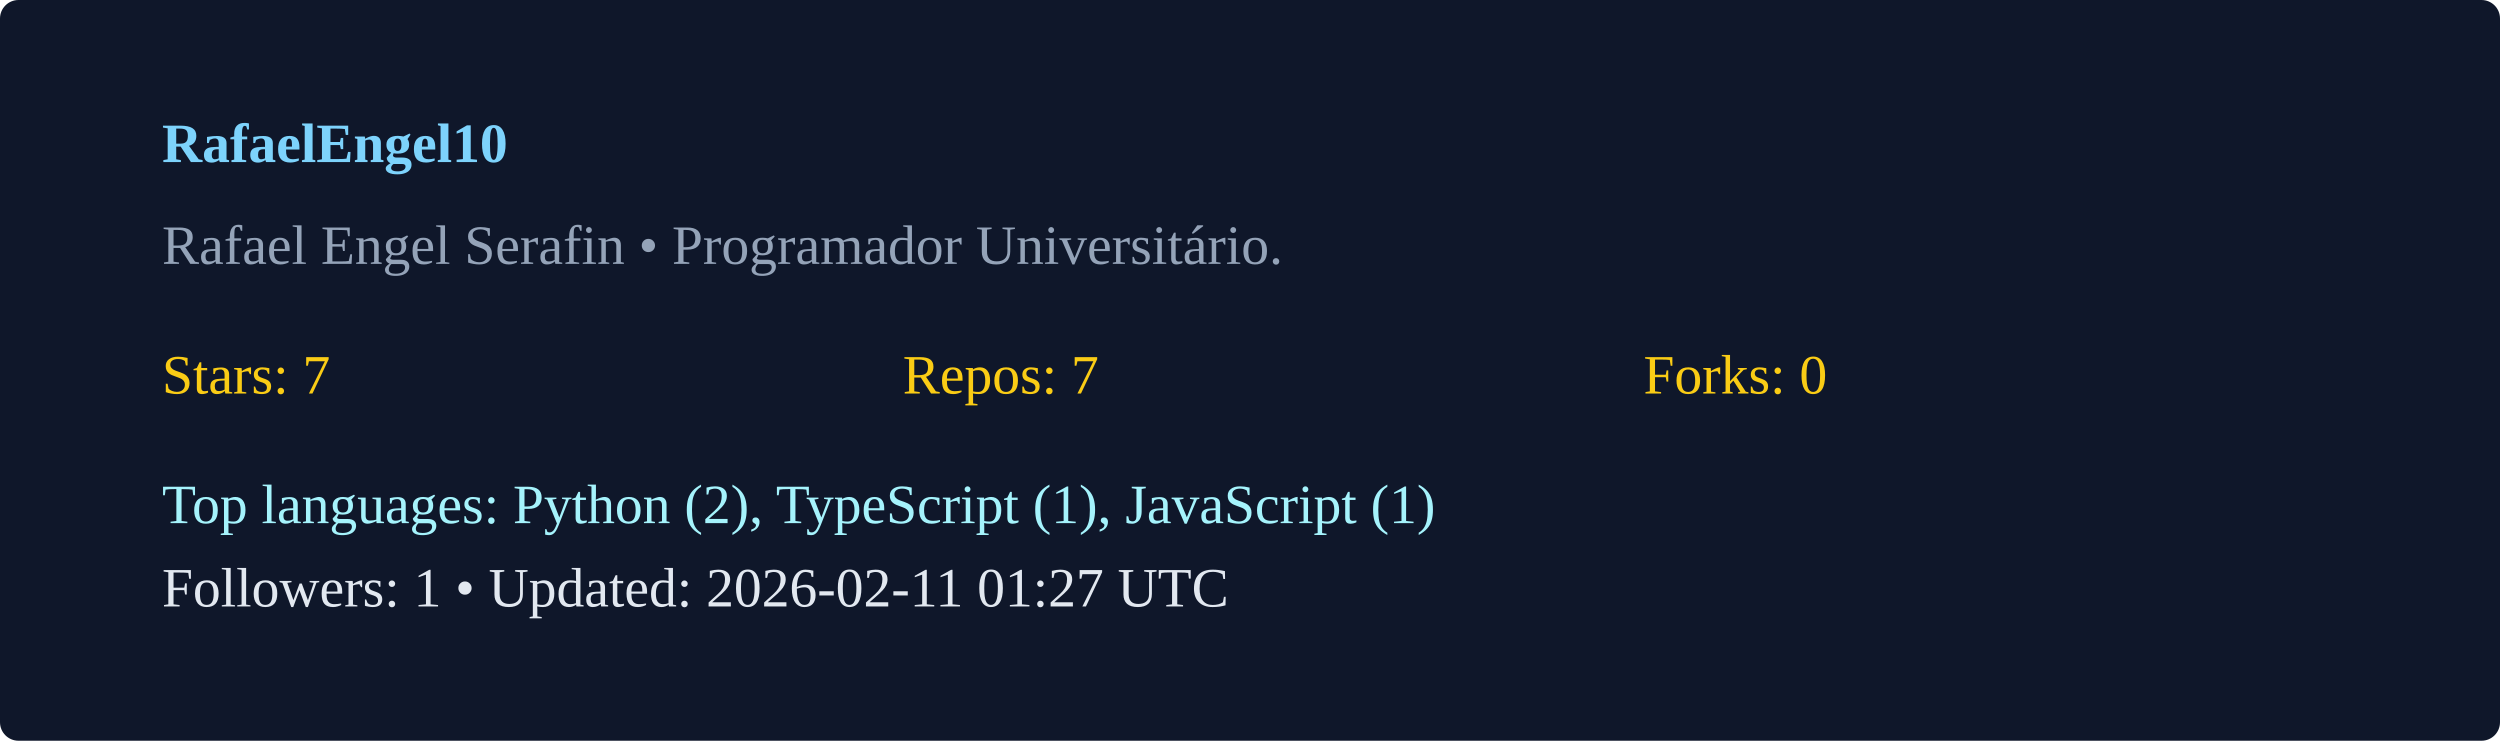
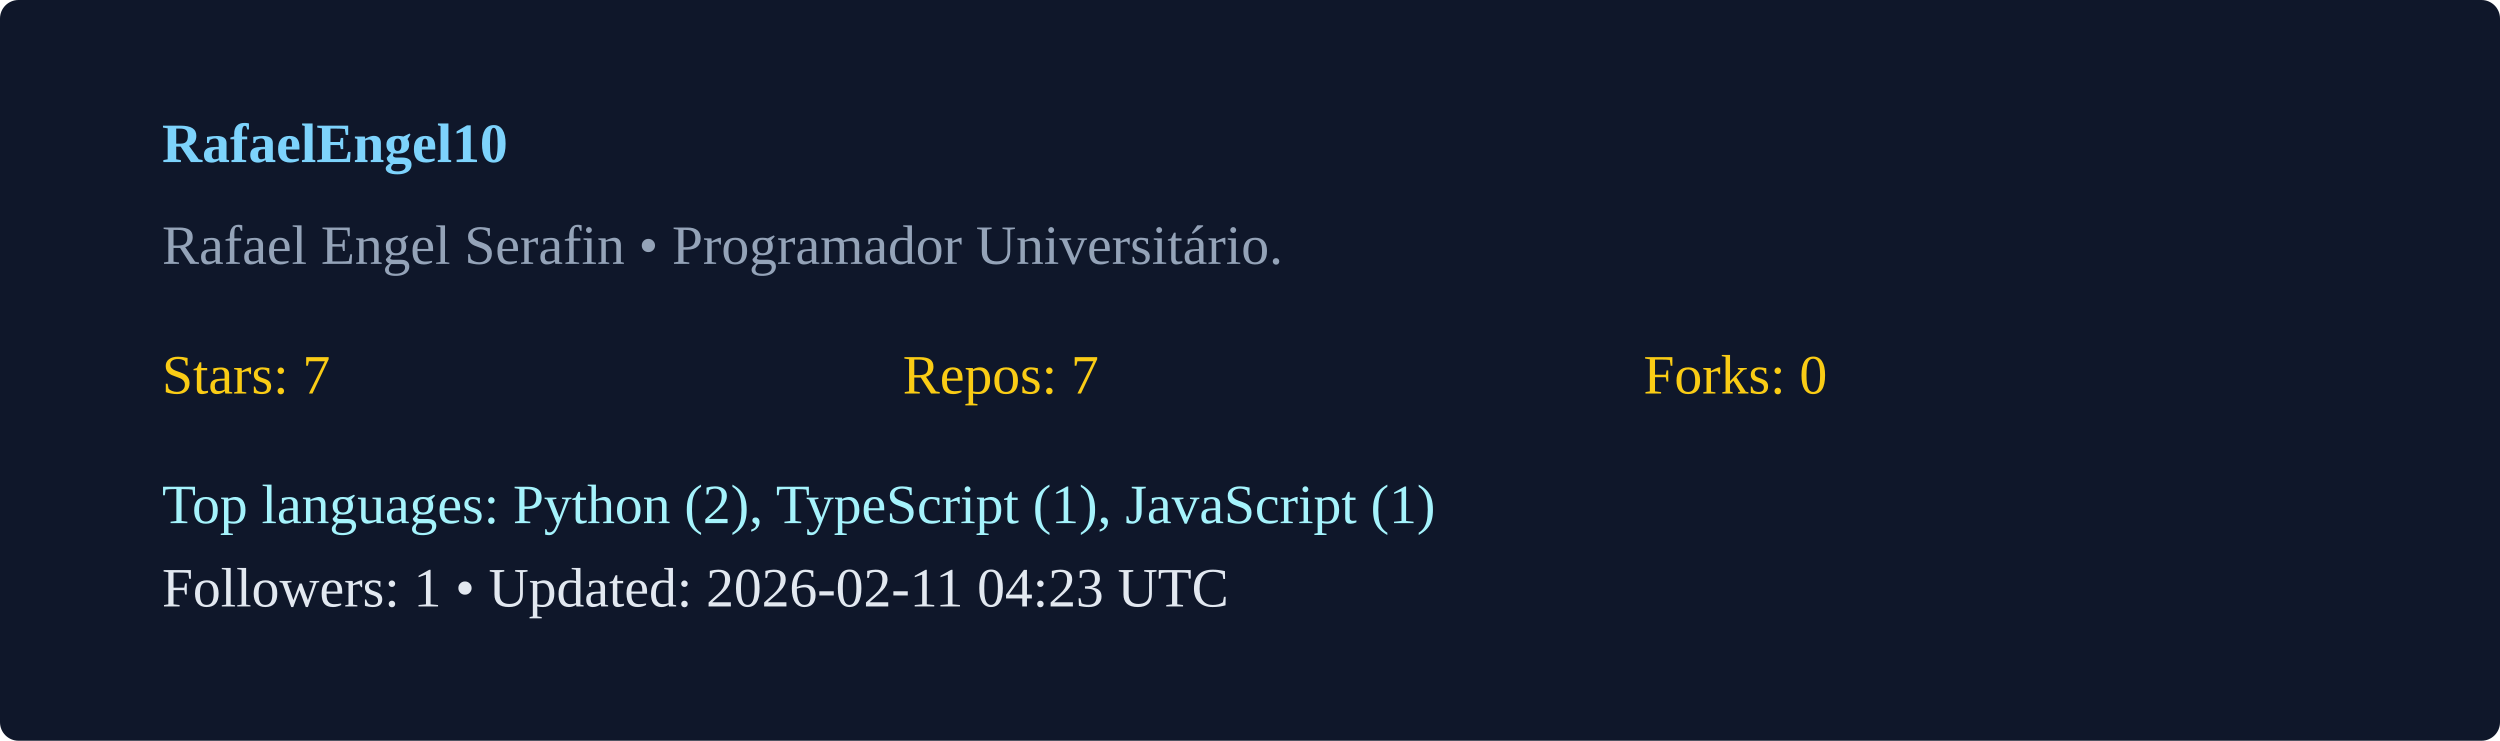
<svg xmlns="http://www.w3.org/2000/svg" width="540" height="160" viewBox="0 0 540 160">
  <rect width="100%" height="100%" rx="4" fill="#0f172a" />
  <g transform="translate(35,35)">
    <text x="0" y="0" fill="#7dd3fc" font-weight="600">RafaelEngel10</text>
    <text x="0" y="22" fill="#94a3b8">Rafael Engel Serafin  • Programador Universitário. </text>
    <g transform="translate(0,50)">
      <text x="0" y="0" fill="#facc15">Stars: 7</text>
      <text x="160" y="0" fill="#facc15">Repos: 7</text>
      <text x="320" y="0" fill="#facc15">Forks: 0</text>
      <text x="0" y="28" fill="#a5f3fc">Top languages: Python (2), TypeScript (1), JavaScript (1)</text>
-       <text x="0" y="46" fill="#e2e8f0">Followers: 1 • Updated: 2026-02-11 01:27 UTC</text>
+       <text x="0" y="46" fill="#e2e8f0">Followers: 1 • Updated: 2026-02-11 04:23 UTC</text>
    </g>
  </g>
</svg>
